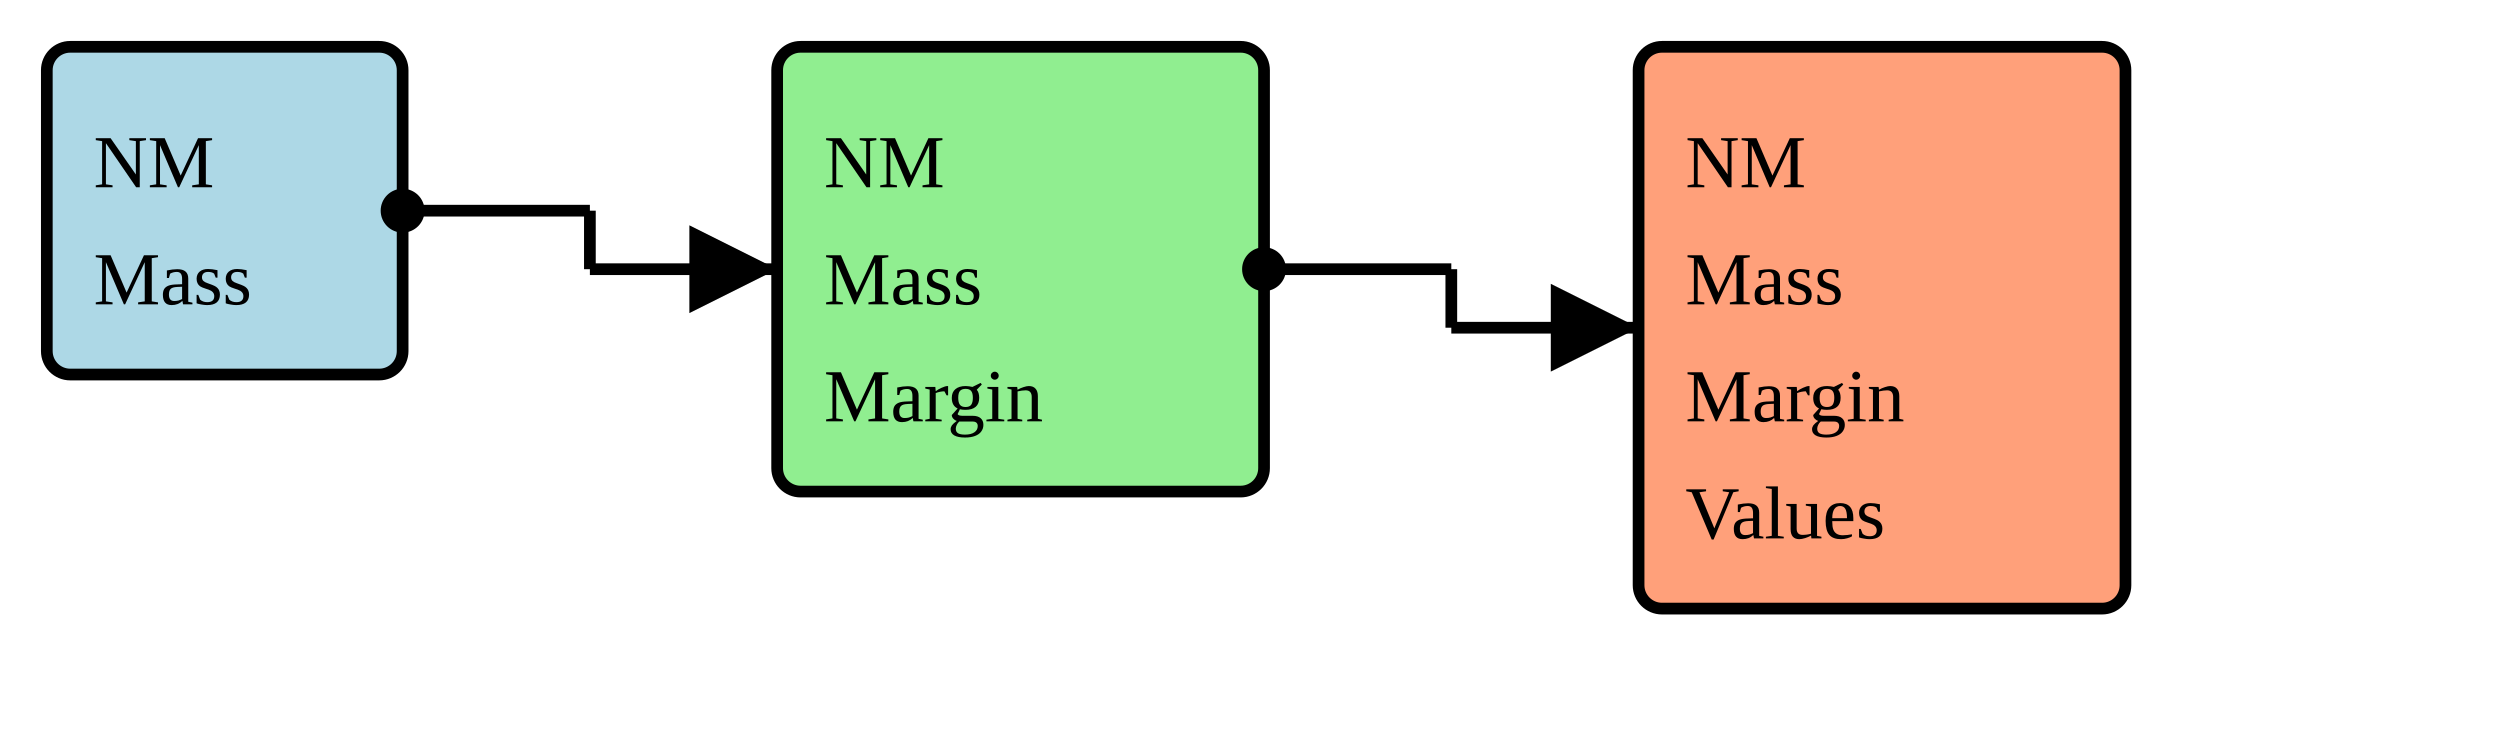
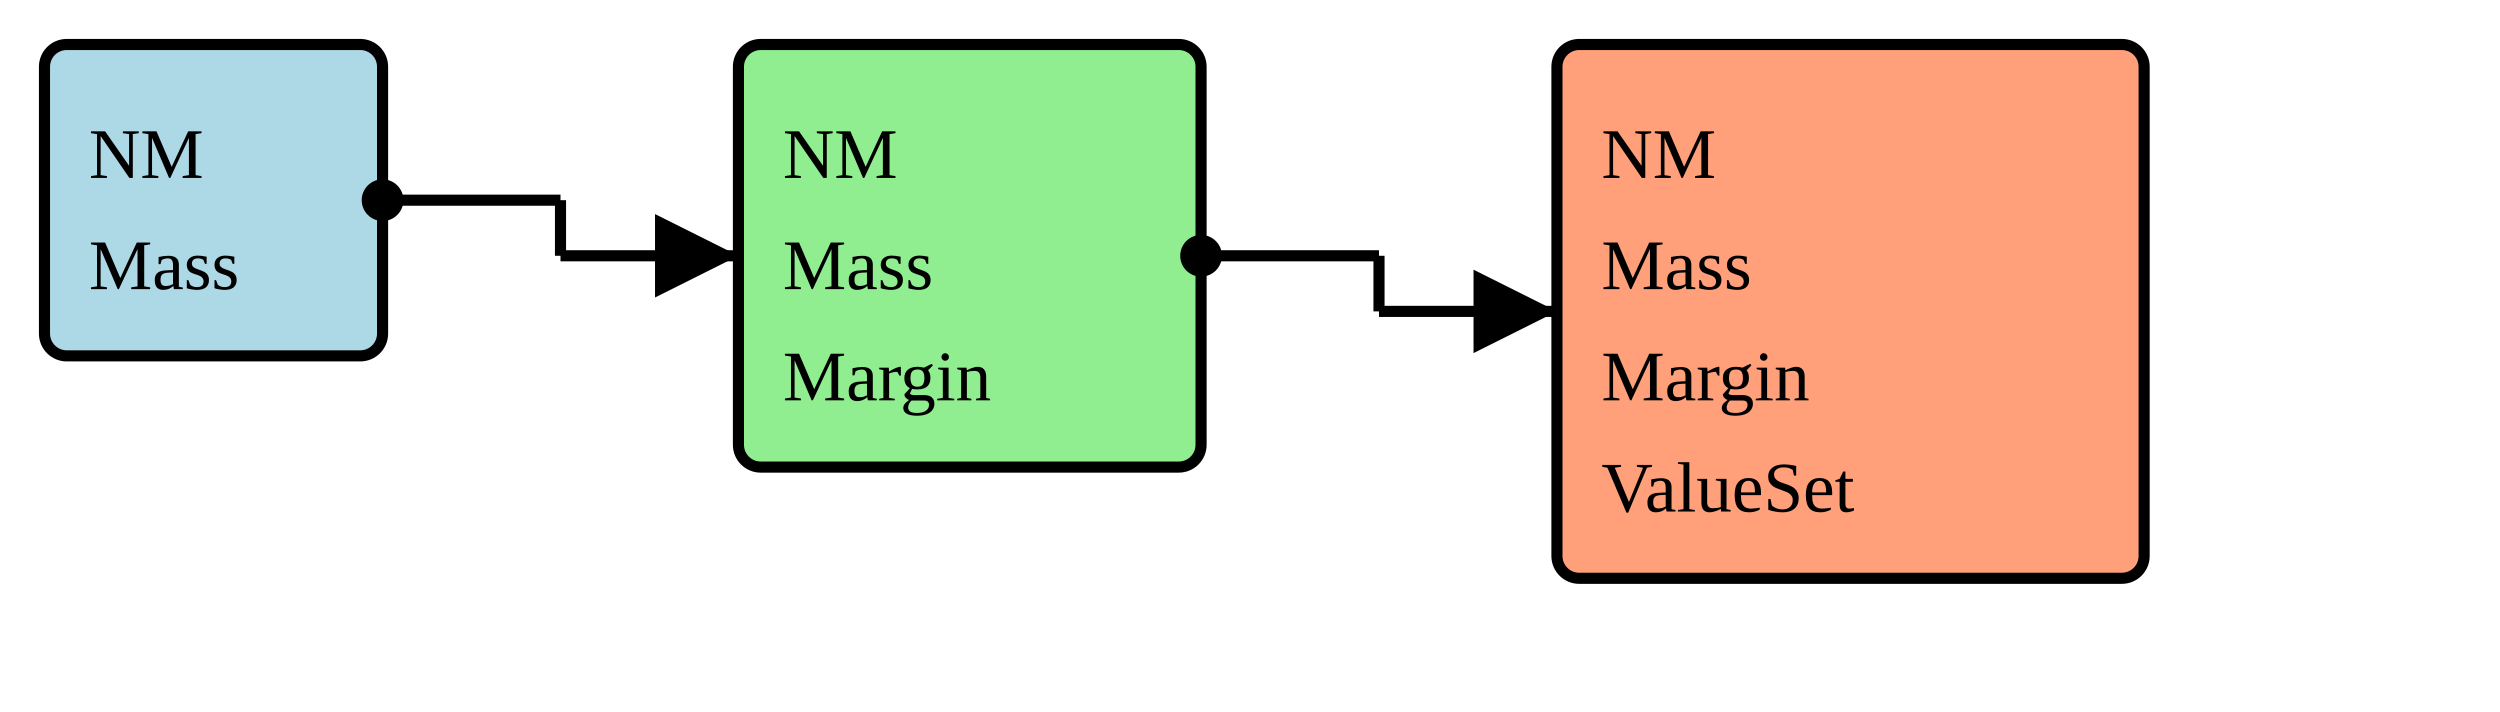
- <svg xmlns="http://www.w3.org/2000/svg" version="1.1" width="400.5" height="120">
+ <svg xmlns="http://www.w3.org/2000/svg" version="1.1" width="421.5" height="120">
  <defs>
    <marker id="arrowStart" markerWidth="3.75" markerHeight="3.75" markerUnits="px" refX="1.875" refY="1.875">
      <circle fill="Black" stroke-width="0" cx="1.875" cy="1.875" r="1.875" />
    </marker>
    <marker id="arrowEnd" markerWidth="7.5" markerHeight="7.5" markerUnits="px" refX="7.5" refY="3.75">
      <polygon fill="Black" stroke-width="0" points="0 0 7.5 3.75 0 7.5" />
    </marker>
  </defs>
  <g>
    <g>
      <rect fill="LightBlue" stroke="Black" stroke-width="1.875" x="7.5" y="7.5" width="57" height="52.5" rx="3.75" ry="3.75" />
      <a href="./StructureDefinition-BreastRadNMMass.html" target="_blank">
        <text x="15" y="30">NM</text>
      </a>
      <a href="./StructureDefinition-BreastRadNMMass.html" target="_blank">
        <text x="15" y="48.75">Mass</text>
      </a>
    </g>
    <line stroke="Black" stroke-width="1.875" marker-end="url(#arrowEnd)" x1="94.5" y1="43.125" x2="124.5" y2="43.125" />
    <line stroke="Black" stroke-width="1.875" marker-start="url(#arrowStart)" x1="64.5" y1="33.75" x2="94.5" y2="33.75" />
    <line stroke="Black" stroke-width="1.875" x1="94.5" y1="33.75" x2="94.5" y2="43.125" />
  </g>
  <g>
    <g>
      <rect fill="LightGreen" stroke="Black" stroke-width="1.875" x="124.5" y="7.5" width="78" height="71.25" rx="3.75" ry="3.75" />
      <text x="132" y="30">NM</text>
      <text x="132" y="48.75">Mass</text>
      <text x="132" y="67.5">Margin</text>
    </g>
    <line stroke="Black" stroke-width="1.875" marker-end="url(#arrowEnd)" x1="232.5" y1="52.5" x2="262.5" y2="52.5" />
    <line stroke="Black" stroke-width="1.875" marker-start="url(#arrowStart)" x1="202.5" y1="43.125" x2="232.5" y2="43.125" />
    <line stroke="Black" stroke-width="1.875" x1="232.5" y1="43.125" x2="232.5" y2="52.5" />
  </g>
  <g>
    <g>
-       <rect fill="LightSalmon" stroke="Black" stroke-width="1.875" x="262.5" y="7.5" width="78" height="90" rx="3.75" ry="3.75" />
+       <rect fill="LightSalmon" stroke="Black" stroke-width="1.875" x="262.5" y="7.5" width="99" height="90" rx="3.75" ry="3.75" />
      <a href="./ValueSet-BreastRadNMMassMarginVS.html" target="_blank">
        <text x="270" y="30">NM</text>
      </a>
      <a href="./ValueSet-BreastRadNMMassMarginVS.html" target="_blank">
        <text x="270" y="48.75">Mass</text>
      </a>
      <a href="./ValueSet-BreastRadNMMassMarginVS.html" target="_blank">
        <text x="270" y="67.5">Margin</text>
      </a>
      <a href="./ValueSet-BreastRadNMMassMarginVS.html" target="_blank">
-         <text x="270" y="86.25">Values</text>
+         <text x="270" y="86.25">ValueSet</text>
      </a>
    </g>
  </g>
</svg>
